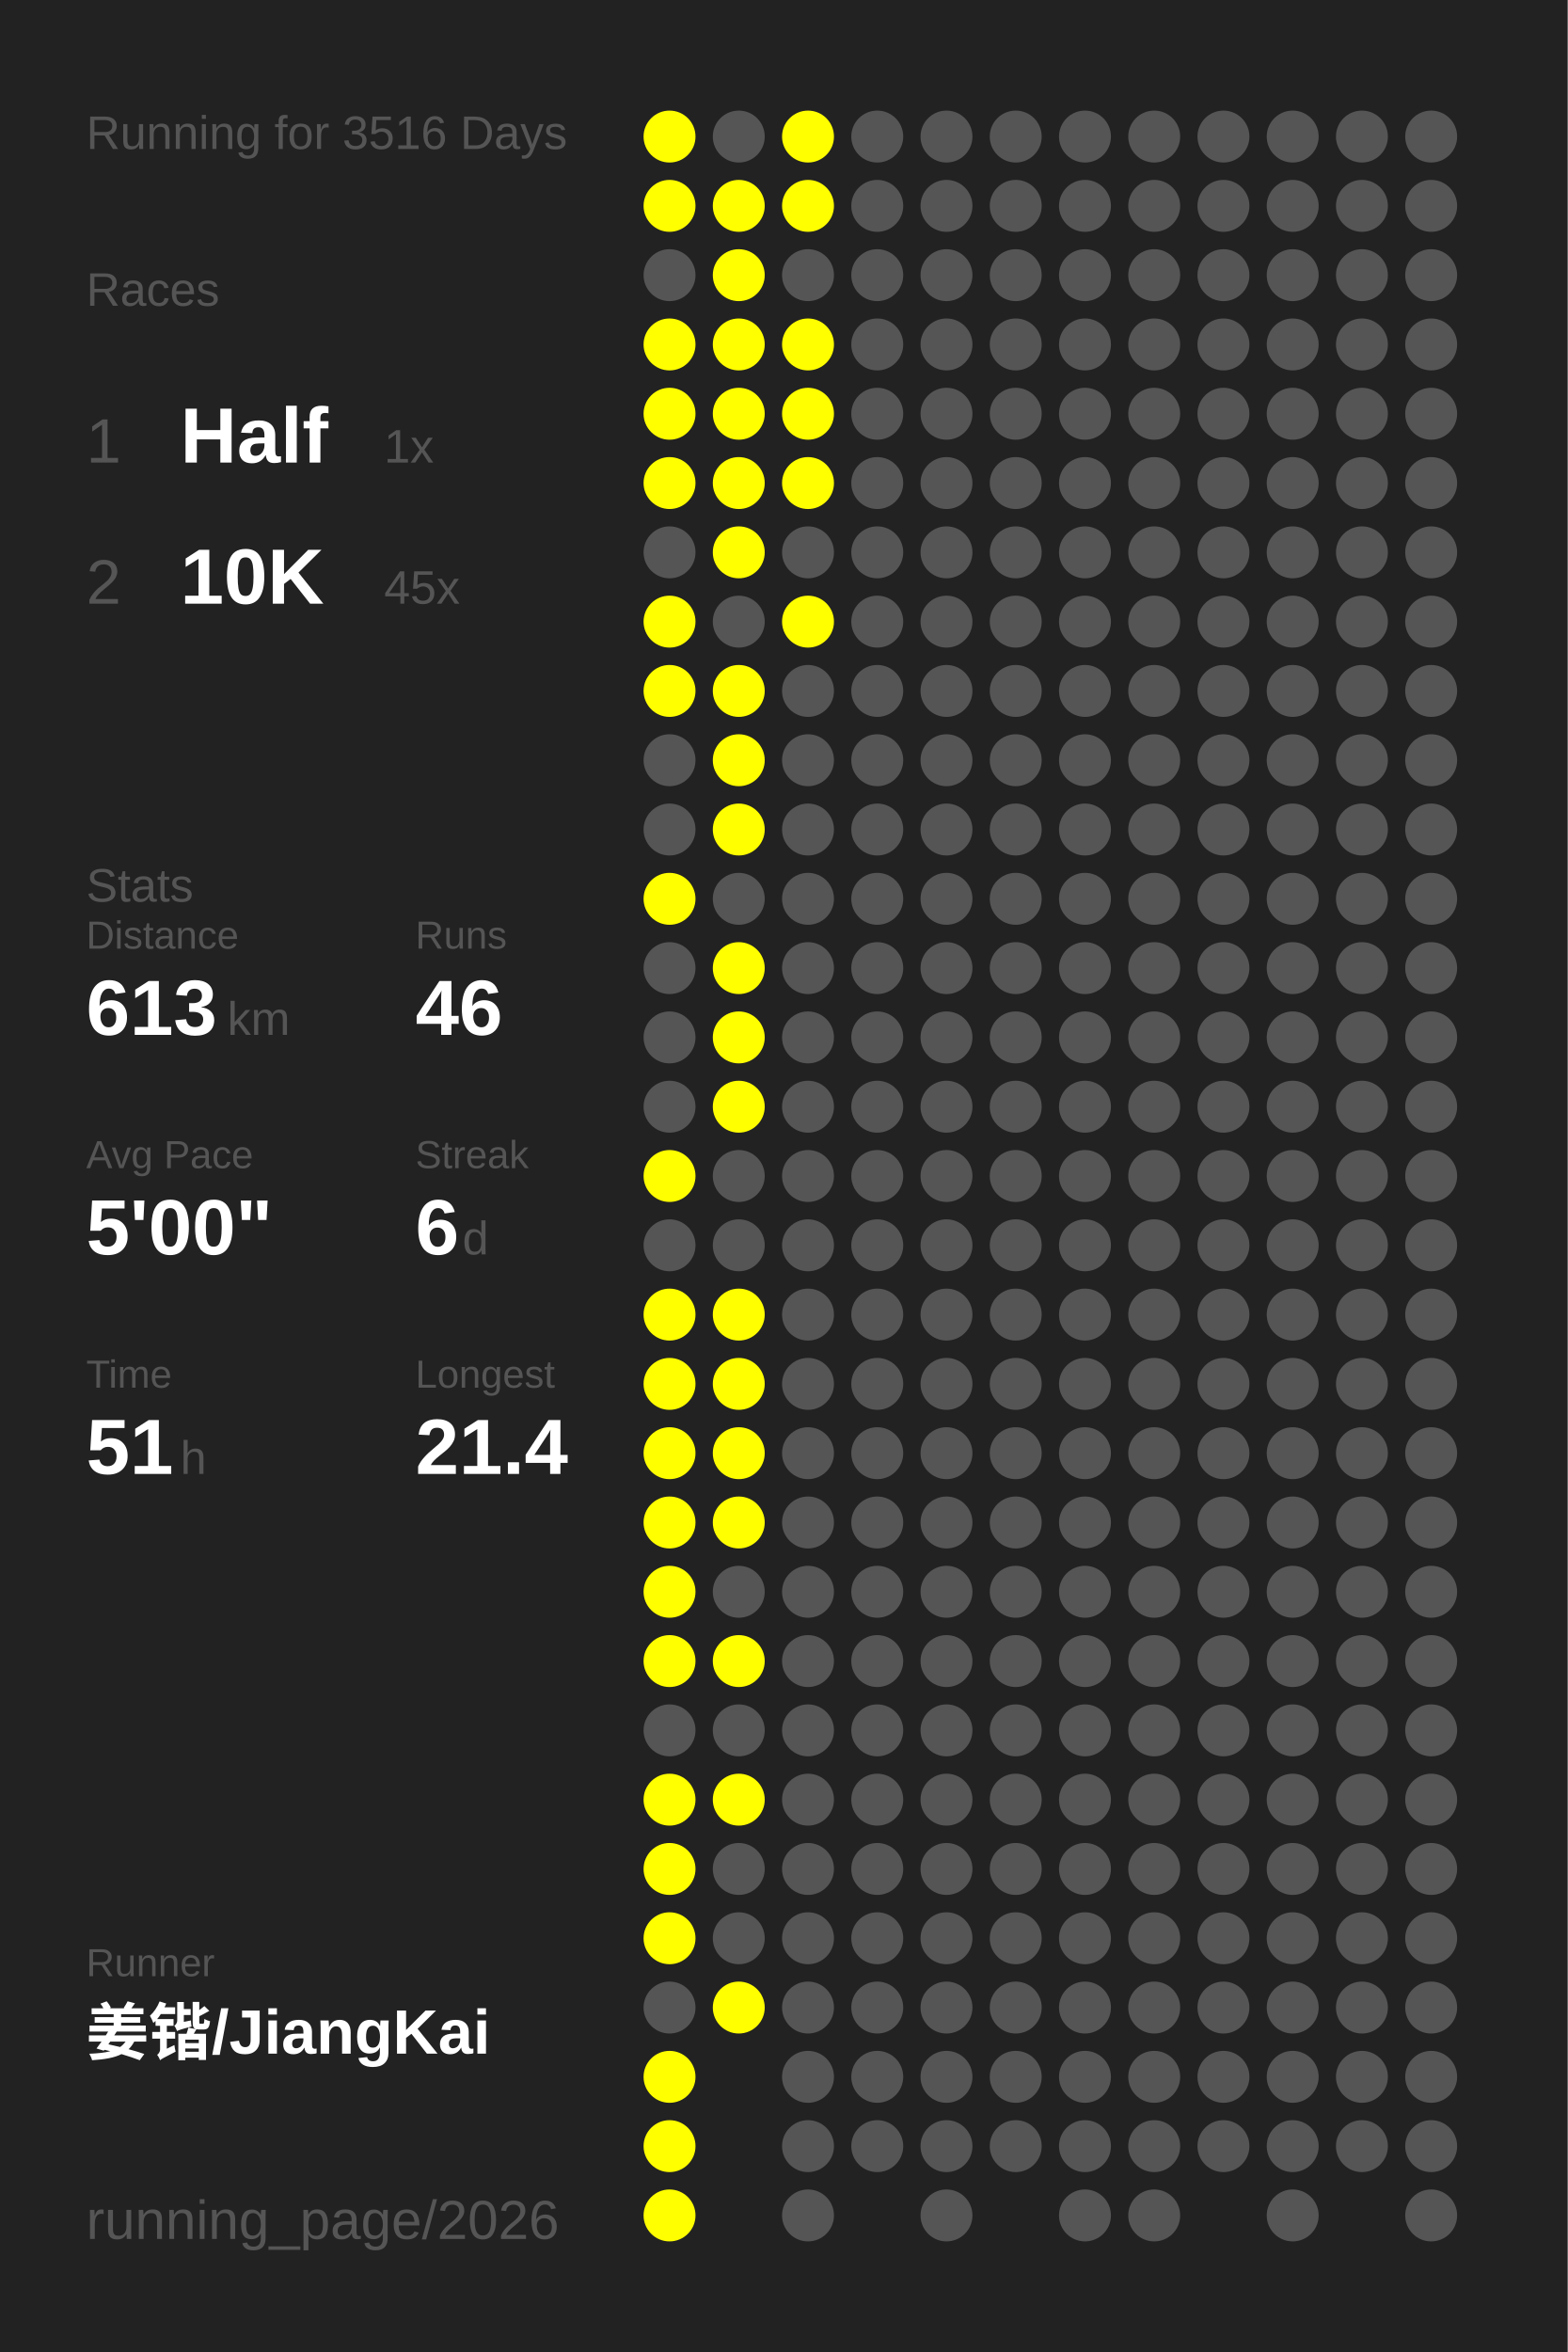
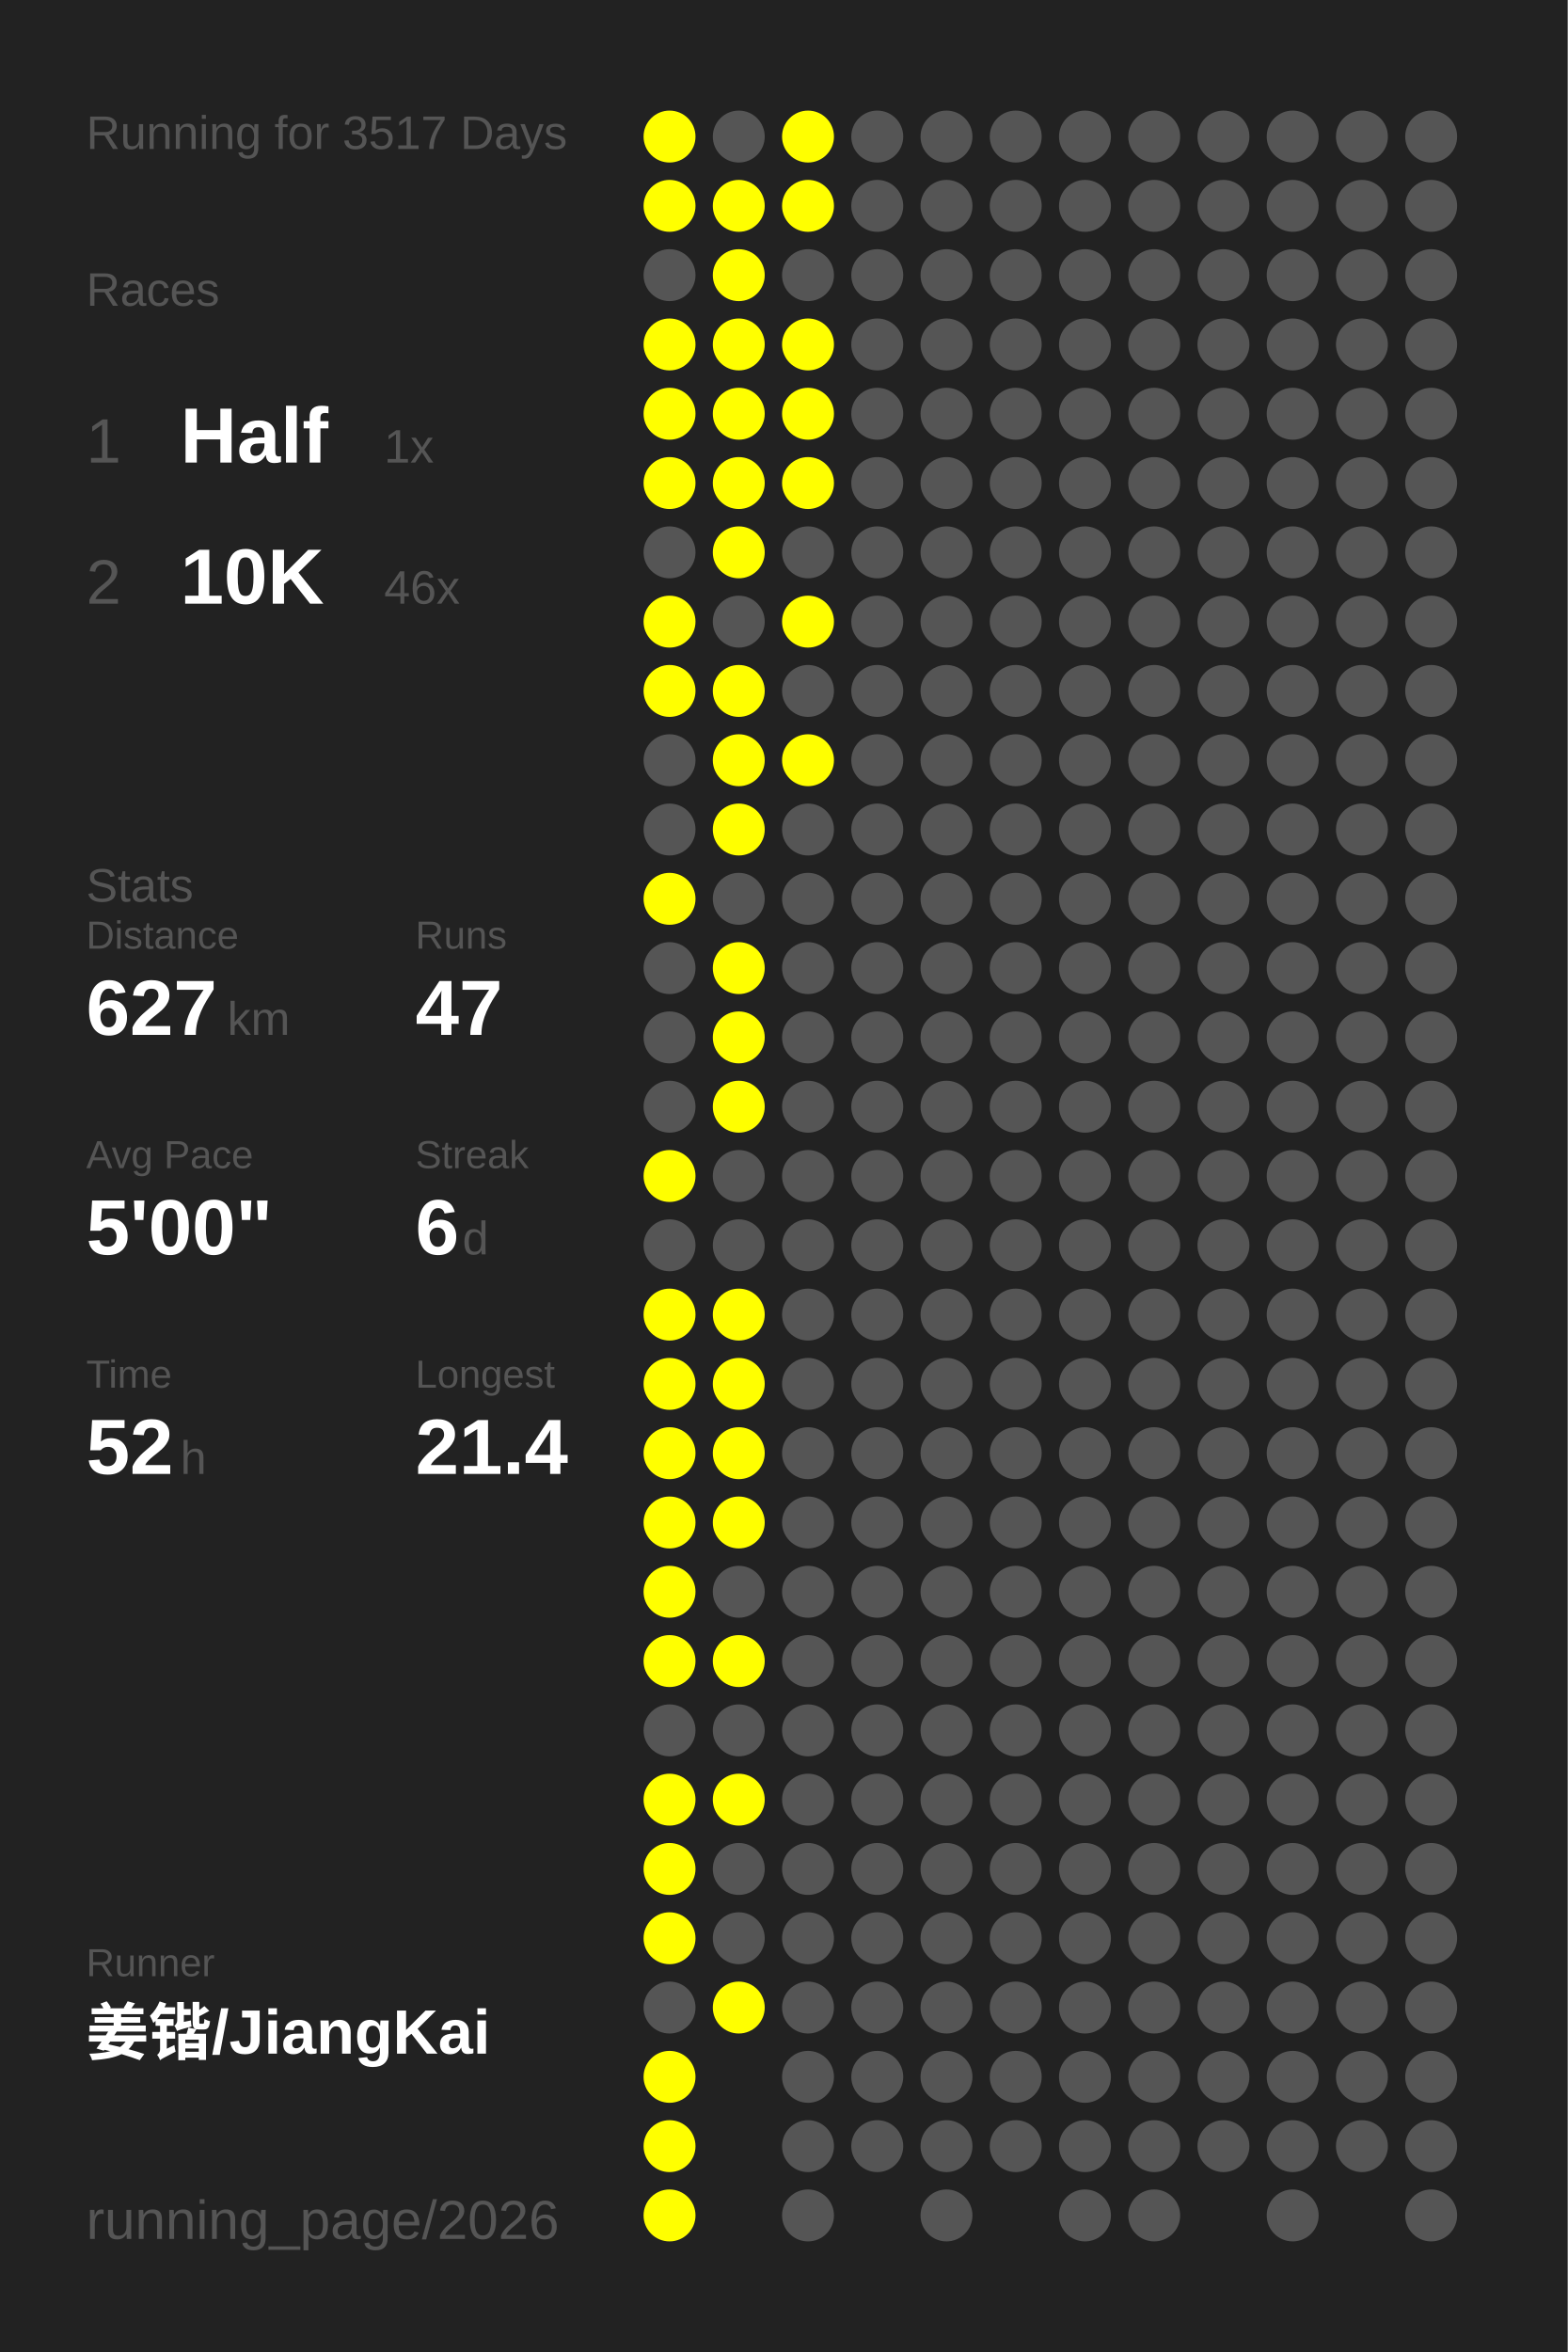
<svg xmlns="http://www.w3.org/2000/svg" baseProfile="full" height="300mm" version="1.1" viewBox="0,0,200,300" width="200mm">
  <defs />
  <rect fill="#222222" height="300" width="200" x="0" y="0" />
-   <text fill="#555555" style="font-size:6px; font-family:Arial;" x="11" y="19">Running for 3516 Days</text>
+   <text fill="#555555" style="font-size:6px; font-family:Arial;" x="11" y="19">Running for 3517 Days</text>
  <text fill="#555555" style="font-size:6px; font-family:Arial;" x="11" y="39">Races</text>
  <text fill="#555555" style="font-size:8px; font-family:Arial;" x="11" y="59">1</text>
  <text fill="#FFFFFF" style="font-size:10px; font-family:Arial; font-weight:bold;" x="23" y="59">Half</text>
  <text fill="#555555" style="font-size:6px; font-family:Arial;" x="49" y="59">1x</text>
  <text fill="#555555" style="font-size:8px; font-family:Arial;" x="11" y="77">2</text>
  <text fill="#FFFFFF" style="font-size:10px; font-family:Arial; font-weight:bold;" x="23" y="77">10K</text>
-   <text fill="#555555" style="font-size:6px; font-family:Arial;" x="49" y="77">45x</text>
+   <text fill="#555555" style="font-size:6px; font-family:Arial;" x="49" y="77">46x</text>
  <text fill="#555555" style="font-size:6px; font-family:Arial;" x="11" y="115">Stats</text>
  <text fill="#555555" style="font-size:5px; font-family:Arial;" x="11" y="121">Distance</text>
-   <text fill="#FFFFFF" style="font-size:10px; font-family:Arial; font-weight:bold;" x="11" y="132">613</text>
+   <text fill="#FFFFFF" style="font-size:10px; font-family:Arial; font-weight:bold;" x="11" y="132">627</text>
  <text fill="#555555" style="font-size:6px; font-family:Arial;" x="29" y="132">km</text>
  <text fill="#555555" style="font-size:5px; font-family:Arial;" x="53" y="121">Runs</text>
-   <text fill="#FFFFFF" style="font-size:10px; font-family:Arial; font-weight:bold;" x="53" y="132">46</text>
+   <text fill="#FFFFFF" style="font-size:10px; font-family:Arial; font-weight:bold;" x="53" y="132">47</text>
  <text fill="#555555" style="font-size:5px; font-family:Arial;" x="11" y="149">Avg Pace</text>
  <text fill="#FFFFFF" style="font-size:10px; font-family:Arial; font-weight:bold;" x="11" y="160">5'00"</text>
  <text fill="#555555" style="font-size:5px; font-family:Arial;" x="53" y="149">Streak</text>
  <text fill="#FFFFFF" style="font-size:10px; font-family:Arial; font-weight:bold;" x="53" y="160">6</text>
  <text fill="#555555" style="font-size:6px; font-family:Arial;" x="59" y="160">d</text>
  <text fill="#555555" style="font-size:5px; font-family:Arial;" x="11" y="177">Time</text>
-   <text fill="#FFFFFF" style="font-size:10px; font-family:Arial; font-weight:bold;" x="11" y="188">51</text>
+   <text fill="#FFFFFF" style="font-size:10px; font-family:Arial; font-weight:bold;" x="11" y="188">52</text>
  <text fill="#555555" style="font-size:6px; font-family:Arial;" x="23" y="188">h</text>
  <text fill="#555555" style="font-size:5px; font-family:Arial;" x="53" y="177">Longest</text>
  <text fill="#FFFFFF" style="font-size:10px; font-family:Arial; font-weight:bold;" x="53" y="188">21.4</text>
  <text fill="#555555" style="font-size:5px; font-family:Arial;" x="11" y="252.065">Runner</text>
  <text fill="#FFFFFF" style="font-size:8px; font-family:Arial; font-weight:bold;" x="11" y="262.065">姜锴/JiangKai</text>
  <text fill="#555555" style="font-size:7px; font-family:Arial;" x="11" y="285.581">running_page/2026</text>
  <circle cx="85.417" cy="17.419" fill="#FFFF00" r="3.312" />
  <circle cx="85.417" cy="26.258" fill="#FFFF00" r="3.312" />
  <circle cx="85.417" cy="35.097" fill="#555555" r="3.312" />
  <circle cx="85.417" cy="43.935" fill="#FFFF00" r="3.312" />
  <circle cx="85.417" cy="52.774" fill="#FFFF00" r="3.312" />
  <circle cx="85.417" cy="61.613" fill="#FFFF00" r="3.312" />
  <circle cx="85.417" cy="70.452" fill="#555555" r="3.312" />
  <circle cx="85.417" cy="79.29" fill="#FFFF00" r="3.312" />
  <circle cx="85.417" cy="88.129" fill="#FFFF00" r="3.312" />
  <circle cx="85.417" cy="96.968" fill="#555555" r="3.312" />
  <circle cx="85.417" cy="105.806" fill="#555555" r="3.312" />
  <circle cx="85.417" cy="114.645" fill="#FFFF00" r="3.312" />
  <circle cx="85.417" cy="123.484" fill="#555555" r="3.312" />
  <circle cx="85.417" cy="132.323" fill="#555555" r="3.312" />
  <circle cx="85.417" cy="141.161" fill="#555555" r="3.312" />
  <circle cx="85.417" cy="150" fill="#FFFF00" r="3.312" />
  <circle cx="85.417" cy="158.839" fill="#555555" r="3.312" />
  <circle cx="85.417" cy="167.677" fill="#FFFF00" r="3.312" />
  <circle cx="85.417" cy="176.516" fill="#FFFF00" r="3.312" />
  <circle cx="85.417" cy="185.355" fill="#FFFF00" r="3.312" />
  <circle cx="85.417" cy="194.194" fill="#FFFF00" r="3.312" />
  <circle cx="85.417" cy="203.032" fill="#FFFF00" r="3.312" />
  <circle cx="85.417" cy="211.871" fill="#FFFF00" r="3.312" />
  <circle cx="85.417" cy="220.71" fill="#555555" r="3.312" />
  <circle cx="85.417" cy="229.548" fill="#FFFF00" r="3.312" />
  <circle cx="85.417" cy="238.387" fill="#FFFF00" r="3.312" />
  <circle cx="85.417" cy="247.226" fill="#FFFF00" r="3.312" />
  <circle cx="85.417" cy="256.065" fill="#555555" r="3.312" />
  <circle cx="85.417" cy="264.903" fill="#FFFF00" r="3.312" />
  <circle cx="85.417" cy="273.742" fill="#FFFF00" r="3.312" />
  <circle cx="85.417" cy="282.581" fill="#FFFF00" r="3.312" />
  <circle cx="94.25" cy="17.419" fill="#555555" r="3.312" />
  <circle cx="94.25" cy="26.258" fill="#FFFF00" r="3.312" />
  <circle cx="94.25" cy="35.097" fill="#FFFF00" r="3.312" />
  <circle cx="94.25" cy="43.935" fill="#FFFF00" r="3.312" />
  <circle cx="94.25" cy="52.774" fill="#FFFF00" r="3.312" />
  <circle cx="94.25" cy="61.613" fill="#FFFF00" r="3.312" />
  <circle cx="94.25" cy="70.452" fill="#FFFF00" r="3.312" />
  <circle cx="94.25" cy="79.29" fill="#555555" r="3.312" />
  <circle cx="94.25" cy="88.129" fill="#FFFF00" r="3.312" />
  <circle cx="94.25" cy="96.968" fill="#FFFF00" r="3.312" />
  <circle cx="94.25" cy="105.806" fill="#FFFF00" r="3.312" />
  <circle cx="94.25" cy="114.645" fill="#555555" r="3.312" />
  <circle cx="94.25" cy="123.484" fill="#FFFF00" r="3.312" />
  <circle cx="94.25" cy="132.323" fill="#FFFF00" r="3.312" />
  <circle cx="94.25" cy="141.161" fill="#FFFF00" r="3.312" />
  <circle cx="94.25" cy="150" fill="#555555" r="3.312" />
  <circle cx="94.25" cy="158.839" fill="#555555" r="3.312" />
  <circle cx="94.25" cy="167.677" fill="#FFFF00" r="3.312" />
  <circle cx="94.25" cy="176.516" fill="#FFFF00" r="3.312" />
  <circle cx="94.25" cy="185.355" fill="#FFFF00" r="3.312" />
  <circle cx="94.25" cy="194.194" fill="#FFFF00" r="3.312" />
  <circle cx="94.25" cy="203.032" fill="#555555" r="3.312" />
  <circle cx="94.25" cy="211.871" fill="#FFFF00" r="3.312" />
  <circle cx="94.25" cy="220.71" fill="#555555" r="3.312" />
  <circle cx="94.25" cy="229.548" fill="#FFFF00" r="3.312" />
  <circle cx="94.25" cy="238.387" fill="#555555" r="3.312" />
  <circle cx="94.25" cy="247.226" fill="#555555" r="3.312" />
  <circle cx="94.25" cy="256.065" fill="#FFFF00" r="3.312" />
  <circle cx="103.083" cy="17.419" fill="#FFFF00" r="3.312" />
  <circle cx="103.083" cy="26.258" fill="#FFFF00" r="3.312" />
  <circle cx="103.083" cy="35.097" fill="#555555" r="3.312" />
  <circle cx="103.083" cy="43.935" fill="#FFFF00" r="3.312" />
  <circle cx="103.083" cy="52.774" fill="#FFFF00" r="3.312" />
  <circle cx="103.083" cy="61.613" fill="#FFFF00" r="3.312" />
  <circle cx="103.083" cy="70.452" fill="#555555" r="3.312" />
  <circle cx="103.083" cy="79.29" fill="#FFFF00" r="3.312" />
  <circle cx="103.083" cy="88.129" fill="#555555" r="3.312" />
-   <circle cx="103.083" cy="96.968" fill="#555555" r="3.312" />
+   <circle cx="103.083" cy="96.968" fill="#FFFF00" r="3.312" />
  <circle cx="103.083" cy="105.806" fill="#555555" r="3.312" />
  <circle cx="103.083" cy="114.645" fill="#555555" r="3.312" />
  <circle cx="103.083" cy="123.484" fill="#555555" r="3.312" />
  <circle cx="103.083" cy="132.323" fill="#555555" r="3.312" />
  <circle cx="103.083" cy="141.161" fill="#555555" r="3.312" />
  <circle cx="103.083" cy="150" fill="#555555" r="3.312" />
  <circle cx="103.083" cy="158.839" fill="#555555" r="3.312" />
  <circle cx="103.083" cy="167.677" fill="#555555" r="3.312" />
  <circle cx="103.083" cy="176.516" fill="#555555" r="3.312" />
  <circle cx="103.083" cy="185.355" fill="#555555" r="3.312" />
  <circle cx="103.083" cy="194.194" fill="#555555" r="3.312" />
  <circle cx="103.083" cy="203.032" fill="#555555" r="3.312" />
  <circle cx="103.083" cy="211.871" fill="#555555" r="3.312" />
  <circle cx="103.083" cy="220.71" fill="#555555" r="3.312" />
  <circle cx="103.083" cy="229.548" fill="#555555" r="3.312" />
  <circle cx="103.083" cy="238.387" fill="#555555" r="3.312" />
  <circle cx="103.083" cy="247.226" fill="#555555" r="3.312" />
  <circle cx="103.083" cy="256.065" fill="#555555" r="3.312" />
  <circle cx="103.083" cy="264.903" fill="#555555" r="3.312" />
  <circle cx="103.083" cy="273.742" fill="#555555" r="3.312" />
  <circle cx="103.083" cy="282.581" fill="#555555" r="3.312" />
  <circle cx="111.917" cy="17.419" fill="#555555" r="3.312" />
  <circle cx="111.917" cy="26.258" fill="#555555" r="3.312" />
  <circle cx="111.917" cy="35.097" fill="#555555" r="3.312" />
  <circle cx="111.917" cy="43.935" fill="#555555" r="3.312" />
  <circle cx="111.917" cy="52.774" fill="#555555" r="3.312" />
  <circle cx="111.917" cy="61.613" fill="#555555" r="3.312" />
  <circle cx="111.917" cy="70.452" fill="#555555" r="3.312" />
  <circle cx="111.917" cy="79.29" fill="#555555" r="3.312" />
  <circle cx="111.917" cy="88.129" fill="#555555" r="3.312" />
  <circle cx="111.917" cy="96.968" fill="#555555" r="3.312" />
  <circle cx="111.917" cy="105.806" fill="#555555" r="3.312" />
  <circle cx="111.917" cy="114.645" fill="#555555" r="3.312" />
  <circle cx="111.917" cy="123.484" fill="#555555" r="3.312" />
  <circle cx="111.917" cy="132.323" fill="#555555" r="3.312" />
  <circle cx="111.917" cy="141.161" fill="#555555" r="3.312" />
  <circle cx="111.917" cy="150" fill="#555555" r="3.312" />
  <circle cx="111.917" cy="158.839" fill="#555555" r="3.312" />
  <circle cx="111.917" cy="167.677" fill="#555555" r="3.312" />
  <circle cx="111.917" cy="176.516" fill="#555555" r="3.312" />
  <circle cx="111.917" cy="185.355" fill="#555555" r="3.312" />
  <circle cx="111.917" cy="194.194" fill="#555555" r="3.312" />
  <circle cx="111.917" cy="203.032" fill="#555555" r="3.312" />
  <circle cx="111.917" cy="211.871" fill="#555555" r="3.312" />
  <circle cx="111.917" cy="220.71" fill="#555555" r="3.312" />
  <circle cx="111.917" cy="229.548" fill="#555555" r="3.312" />
  <circle cx="111.917" cy="238.387" fill="#555555" r="3.312" />
  <circle cx="111.917" cy="247.226" fill="#555555" r="3.312" />
  <circle cx="111.917" cy="256.065" fill="#555555" r="3.312" />
  <circle cx="111.917" cy="264.903" fill="#555555" r="3.312" />
  <circle cx="111.917" cy="273.742" fill="#555555" r="3.312" />
  <circle cx="120.75" cy="17.419" fill="#555555" r="3.312" />
  <circle cx="120.75" cy="26.258" fill="#555555" r="3.312" />
  <circle cx="120.75" cy="35.097" fill="#555555" r="3.312" />
  <circle cx="120.75" cy="43.935" fill="#555555" r="3.312" />
  <circle cx="120.75" cy="52.774" fill="#555555" r="3.312" />
  <circle cx="120.75" cy="61.613" fill="#555555" r="3.312" />
  <circle cx="120.75" cy="70.452" fill="#555555" r="3.312" />
  <circle cx="120.75" cy="79.29" fill="#555555" r="3.312" />
  <circle cx="120.75" cy="88.129" fill="#555555" r="3.312" />
  <circle cx="120.75" cy="96.968" fill="#555555" r="3.312" />
  <circle cx="120.75" cy="105.806" fill="#555555" r="3.312" />
  <circle cx="120.75" cy="114.645" fill="#555555" r="3.312" />
  <circle cx="120.75" cy="123.484" fill="#555555" r="3.312" />
  <circle cx="120.75" cy="132.323" fill="#555555" r="3.312" />
  <circle cx="120.75" cy="141.161" fill="#555555" r="3.312" />
  <circle cx="120.75" cy="150" fill="#555555" r="3.312" />
  <circle cx="120.75" cy="158.839" fill="#555555" r="3.312" />
  <circle cx="120.75" cy="167.677" fill="#555555" r="3.312" />
  <circle cx="120.75" cy="176.516" fill="#555555" r="3.312" />
  <circle cx="120.75" cy="185.355" fill="#555555" r="3.312" />
  <circle cx="120.75" cy="194.194" fill="#555555" r="3.312" />
  <circle cx="120.75" cy="203.032" fill="#555555" r="3.312" />
  <circle cx="120.75" cy="211.871" fill="#555555" r="3.312" />
  <circle cx="120.75" cy="220.71" fill="#555555" r="3.312" />
  <circle cx="120.75" cy="229.548" fill="#555555" r="3.312" />
  <circle cx="120.75" cy="238.387" fill="#555555" r="3.312" />
  <circle cx="120.75" cy="247.226" fill="#555555" r="3.312" />
  <circle cx="120.75" cy="256.065" fill="#555555" r="3.312" />
  <circle cx="120.75" cy="264.903" fill="#555555" r="3.312" />
  <circle cx="120.75" cy="273.742" fill="#555555" r="3.312" />
  <circle cx="120.75" cy="282.581" fill="#555555" r="3.312" />
  <circle cx="129.583" cy="17.419" fill="#555555" r="3.312" />
  <circle cx="129.583" cy="26.258" fill="#555555" r="3.312" />
  <circle cx="129.583" cy="35.097" fill="#555555" r="3.312" />
  <circle cx="129.583" cy="43.935" fill="#555555" r="3.312" />
  <circle cx="129.583" cy="52.774" fill="#555555" r="3.312" />
  <circle cx="129.583" cy="61.613" fill="#555555" r="3.312" />
  <circle cx="129.583" cy="70.452" fill="#555555" r="3.312" />
  <circle cx="129.583" cy="79.29" fill="#555555" r="3.312" />
  <circle cx="129.583" cy="88.129" fill="#555555" r="3.312" />
  <circle cx="129.583" cy="96.968" fill="#555555" r="3.312" />
  <circle cx="129.583" cy="105.806" fill="#555555" r="3.312" />
  <circle cx="129.583" cy="114.645" fill="#555555" r="3.312" />
  <circle cx="129.583" cy="123.484" fill="#555555" r="3.312" />
  <circle cx="129.583" cy="132.323" fill="#555555" r="3.312" />
  <circle cx="129.583" cy="141.161" fill="#555555" r="3.312" />
  <circle cx="129.583" cy="150" fill="#555555" r="3.312" />
  <circle cx="129.583" cy="158.839" fill="#555555" r="3.312" />
  <circle cx="129.583" cy="167.677" fill="#555555" r="3.312" />
  <circle cx="129.583" cy="176.516" fill="#555555" r="3.312" />
  <circle cx="129.583" cy="185.355" fill="#555555" r="3.312" />
  <circle cx="129.583" cy="194.194" fill="#555555" r="3.312" />
  <circle cx="129.583" cy="203.032" fill="#555555" r="3.312" />
  <circle cx="129.583" cy="211.871" fill="#555555" r="3.312" />
  <circle cx="129.583" cy="220.71" fill="#555555" r="3.312" />
  <circle cx="129.583" cy="229.548" fill="#555555" r="3.312" />
  <circle cx="129.583" cy="238.387" fill="#555555" r="3.312" />
  <circle cx="129.583" cy="247.226" fill="#555555" r="3.312" />
  <circle cx="129.583" cy="256.065" fill="#555555" r="3.312" />
  <circle cx="129.583" cy="264.903" fill="#555555" r="3.312" />
  <circle cx="129.583" cy="273.742" fill="#555555" r="3.312" />
  <circle cx="138.417" cy="17.419" fill="#555555" r="3.312" />
  <circle cx="138.417" cy="26.258" fill="#555555" r="3.312" />
  <circle cx="138.417" cy="35.097" fill="#555555" r="3.312" />
  <circle cx="138.417" cy="43.935" fill="#555555" r="3.312" />
  <circle cx="138.417" cy="52.774" fill="#555555" r="3.312" />
  <circle cx="138.417" cy="61.613" fill="#555555" r="3.312" />
  <circle cx="138.417" cy="70.452" fill="#555555" r="3.312" />
  <circle cx="138.417" cy="79.29" fill="#555555" r="3.312" />
  <circle cx="138.417" cy="88.129" fill="#555555" r="3.312" />
  <circle cx="138.417" cy="96.968" fill="#555555" r="3.312" />
  <circle cx="138.417" cy="105.806" fill="#555555" r="3.312" />
  <circle cx="138.417" cy="114.645" fill="#555555" r="3.312" />
  <circle cx="138.417" cy="123.484" fill="#555555" r="3.312" />
  <circle cx="138.417" cy="132.323" fill="#555555" r="3.312" />
  <circle cx="138.417" cy="141.161" fill="#555555" r="3.312" />
  <circle cx="138.417" cy="150" fill="#555555" r="3.312" />
  <circle cx="138.417" cy="158.839" fill="#555555" r="3.312" />
  <circle cx="138.417" cy="167.677" fill="#555555" r="3.312" />
  <circle cx="138.417" cy="176.516" fill="#555555" r="3.312" />
  <circle cx="138.417" cy="185.355" fill="#555555" r="3.312" />
  <circle cx="138.417" cy="194.194" fill="#555555" r="3.312" />
  <circle cx="138.417" cy="203.032" fill="#555555" r="3.312" />
  <circle cx="138.417" cy="211.871" fill="#555555" r="3.312" />
  <circle cx="138.417" cy="220.71" fill="#555555" r="3.312" />
  <circle cx="138.417" cy="229.548" fill="#555555" r="3.312" />
  <circle cx="138.417" cy="238.387" fill="#555555" r="3.312" />
  <circle cx="138.417" cy="247.226" fill="#555555" r="3.312" />
  <circle cx="138.417" cy="256.065" fill="#555555" r="3.312" />
  <circle cx="138.417" cy="264.903" fill="#555555" r="3.312" />
  <circle cx="138.417" cy="273.742" fill="#555555" r="3.312" />
  <circle cx="138.417" cy="282.581" fill="#555555" r="3.312" />
  <circle cx="147.25" cy="17.419" fill="#555555" r="3.312" />
  <circle cx="147.25" cy="26.258" fill="#555555" r="3.312" />
  <circle cx="147.25" cy="35.097" fill="#555555" r="3.312" />
  <circle cx="147.25" cy="43.935" fill="#555555" r="3.312" />
  <circle cx="147.25" cy="52.774" fill="#555555" r="3.312" />
  <circle cx="147.25" cy="61.613" fill="#555555" r="3.312" />
  <circle cx="147.25" cy="70.452" fill="#555555" r="3.312" />
  <circle cx="147.25" cy="79.29" fill="#555555" r="3.312" />
  <circle cx="147.25" cy="88.129" fill="#555555" r="3.312" />
  <circle cx="147.25" cy="96.968" fill="#555555" r="3.312" />
  <circle cx="147.25" cy="105.806" fill="#555555" r="3.312" />
  <circle cx="147.25" cy="114.645" fill="#555555" r="3.312" />
  <circle cx="147.25" cy="123.484" fill="#555555" r="3.312" />
  <circle cx="147.25" cy="132.323" fill="#555555" r="3.312" />
  <circle cx="147.25" cy="141.161" fill="#555555" r="3.312" />
  <circle cx="147.25" cy="150" fill="#555555" r="3.312" />
  <circle cx="147.25" cy="158.839" fill="#555555" r="3.312" />
  <circle cx="147.25" cy="167.677" fill="#555555" r="3.312" />
  <circle cx="147.25" cy="176.516" fill="#555555" r="3.312" />
  <circle cx="147.25" cy="185.355" fill="#555555" r="3.312" />
  <circle cx="147.25" cy="194.194" fill="#555555" r="3.312" />
  <circle cx="147.25" cy="203.032" fill="#555555" r="3.312" />
  <circle cx="147.25" cy="211.871" fill="#555555" r="3.312" />
  <circle cx="147.25" cy="220.71" fill="#555555" r="3.312" />
  <circle cx="147.25" cy="229.548" fill="#555555" r="3.312" />
  <circle cx="147.25" cy="238.387" fill="#555555" r="3.312" />
  <circle cx="147.25" cy="247.226" fill="#555555" r="3.312" />
  <circle cx="147.25" cy="256.065" fill="#555555" r="3.312" />
  <circle cx="147.25" cy="264.903" fill="#555555" r="3.312" />
  <circle cx="147.25" cy="273.742" fill="#555555" r="3.312" />
  <circle cx="147.25" cy="282.581" fill="#555555" r="3.312" />
  <circle cx="156.083" cy="17.419" fill="#555555" r="3.312" />
  <circle cx="156.083" cy="26.258" fill="#555555" r="3.312" />
  <circle cx="156.083" cy="35.097" fill="#555555" r="3.312" />
  <circle cx="156.083" cy="43.935" fill="#555555" r="3.312" />
  <circle cx="156.083" cy="52.774" fill="#555555" r="3.312" />
  <circle cx="156.083" cy="61.613" fill="#555555" r="3.312" />
  <circle cx="156.083" cy="70.452" fill="#555555" r="3.312" />
  <circle cx="156.083" cy="79.29" fill="#555555" r="3.312" />
  <circle cx="156.083" cy="88.129" fill="#555555" r="3.312" />
  <circle cx="156.083" cy="96.968" fill="#555555" r="3.312" />
  <circle cx="156.083" cy="105.806" fill="#555555" r="3.312" />
  <circle cx="156.083" cy="114.645" fill="#555555" r="3.312" />
  <circle cx="156.083" cy="123.484" fill="#555555" r="3.312" />
  <circle cx="156.083" cy="132.323" fill="#555555" r="3.312" />
  <circle cx="156.083" cy="141.161" fill="#555555" r="3.312" />
  <circle cx="156.083" cy="150" fill="#555555" r="3.312" />
  <circle cx="156.083" cy="158.839" fill="#555555" r="3.312" />
  <circle cx="156.083" cy="167.677" fill="#555555" r="3.312" />
  <circle cx="156.083" cy="176.516" fill="#555555" r="3.312" />
  <circle cx="156.083" cy="185.355" fill="#555555" r="3.312" />
  <circle cx="156.083" cy="194.194" fill="#555555" r="3.312" />
  <circle cx="156.083" cy="203.032" fill="#555555" r="3.312" />
  <circle cx="156.083" cy="211.871" fill="#555555" r="3.312" />
  <circle cx="156.083" cy="220.71" fill="#555555" r="3.312" />
  <circle cx="156.083" cy="229.548" fill="#555555" r="3.312" />
  <circle cx="156.083" cy="238.387" fill="#555555" r="3.312" />
  <circle cx="156.083" cy="247.226" fill="#555555" r="3.312" />
  <circle cx="156.083" cy="256.065" fill="#555555" r="3.312" />
  <circle cx="156.083" cy="264.903" fill="#555555" r="3.312" />
  <circle cx="156.083" cy="273.742" fill="#555555" r="3.312" />
  <circle cx="164.917" cy="17.419" fill="#555555" r="3.312" />
  <circle cx="164.917" cy="26.258" fill="#555555" r="3.312" />
  <circle cx="164.917" cy="35.097" fill="#555555" r="3.312" />
  <circle cx="164.917" cy="43.935" fill="#555555" r="3.312" />
  <circle cx="164.917" cy="52.774" fill="#555555" r="3.312" />
  <circle cx="164.917" cy="61.613" fill="#555555" r="3.312" />
  <circle cx="164.917" cy="70.452" fill="#555555" r="3.312" />
  <circle cx="164.917" cy="79.29" fill="#555555" r="3.312" />
  <circle cx="164.917" cy="88.129" fill="#555555" r="3.312" />
  <circle cx="164.917" cy="96.968" fill="#555555" r="3.312" />
  <circle cx="164.917" cy="105.806" fill="#555555" r="3.312" />
  <circle cx="164.917" cy="114.645" fill="#555555" r="3.312" />
  <circle cx="164.917" cy="123.484" fill="#555555" r="3.312" />
  <circle cx="164.917" cy="132.323" fill="#555555" r="3.312" />
  <circle cx="164.917" cy="141.161" fill="#555555" r="3.312" />
  <circle cx="164.917" cy="150" fill="#555555" r="3.312" />
  <circle cx="164.917" cy="158.839" fill="#555555" r="3.312" />
  <circle cx="164.917" cy="167.677" fill="#555555" r="3.312" />
  <circle cx="164.917" cy="176.516" fill="#555555" r="3.312" />
  <circle cx="164.917" cy="185.355" fill="#555555" r="3.312" />
  <circle cx="164.917" cy="194.194" fill="#555555" r="3.312" />
  <circle cx="164.917" cy="203.032" fill="#555555" r="3.312" />
  <circle cx="164.917" cy="211.871" fill="#555555" r="3.312" />
  <circle cx="164.917" cy="220.71" fill="#555555" r="3.312" />
  <circle cx="164.917" cy="229.548" fill="#555555" r="3.312" />
  <circle cx="164.917" cy="238.387" fill="#555555" r="3.312" />
  <circle cx="164.917" cy="247.226" fill="#555555" r="3.312" />
  <circle cx="164.917" cy="256.065" fill="#555555" r="3.312" />
  <circle cx="164.917" cy="264.903" fill="#555555" r="3.312" />
  <circle cx="164.917" cy="273.742" fill="#555555" r="3.312" />
  <circle cx="164.917" cy="282.581" fill="#555555" r="3.312" />
  <circle cx="173.75" cy="17.419" fill="#555555" r="3.312" />
  <circle cx="173.75" cy="26.258" fill="#555555" r="3.312" />
  <circle cx="173.75" cy="35.097" fill="#555555" r="3.312" />
  <circle cx="173.75" cy="43.935" fill="#555555" r="3.312" />
  <circle cx="173.75" cy="52.774" fill="#555555" r="3.312" />
  <circle cx="173.75" cy="61.613" fill="#555555" r="3.312" />
  <circle cx="173.75" cy="70.452" fill="#555555" r="3.312" />
  <circle cx="173.75" cy="79.29" fill="#555555" r="3.312" />
  <circle cx="173.75" cy="88.129" fill="#555555" r="3.312" />
  <circle cx="173.75" cy="96.968" fill="#555555" r="3.312" />
  <circle cx="173.75" cy="105.806" fill="#555555" r="3.312" />
  <circle cx="173.75" cy="114.645" fill="#555555" r="3.312" />
  <circle cx="173.75" cy="123.484" fill="#555555" r="3.312" />
  <circle cx="173.75" cy="132.323" fill="#555555" r="3.312" />
  <circle cx="173.75" cy="141.161" fill="#555555" r="3.312" />
  <circle cx="173.75" cy="150" fill="#555555" r="3.312" />
  <circle cx="173.75" cy="158.839" fill="#555555" r="3.312" />
  <circle cx="173.75" cy="167.677" fill="#555555" r="3.312" />
  <circle cx="173.75" cy="176.516" fill="#555555" r="3.312" />
  <circle cx="173.75" cy="185.355" fill="#555555" r="3.312" />
  <circle cx="173.75" cy="194.194" fill="#555555" r="3.312" />
  <circle cx="173.75" cy="203.032" fill="#555555" r="3.312" />
  <circle cx="173.75" cy="211.871" fill="#555555" r="3.312" />
  <circle cx="173.75" cy="220.71" fill="#555555" r="3.312" />
  <circle cx="173.75" cy="229.548" fill="#555555" r="3.312" />
  <circle cx="173.75" cy="238.387" fill="#555555" r="3.312" />
  <circle cx="173.75" cy="247.226" fill="#555555" r="3.312" />
  <circle cx="173.75" cy="256.065" fill="#555555" r="3.312" />
  <circle cx="173.75" cy="264.903" fill="#555555" r="3.312" />
  <circle cx="173.75" cy="273.742" fill="#555555" r="3.312" />
  <circle cx="182.583" cy="17.419" fill="#555555" r="3.312" />
  <circle cx="182.583" cy="26.258" fill="#555555" r="3.312" />
  <circle cx="182.583" cy="35.097" fill="#555555" r="3.312" />
  <circle cx="182.583" cy="43.935" fill="#555555" r="3.312" />
  <circle cx="182.583" cy="52.774" fill="#555555" r="3.312" />
  <circle cx="182.583" cy="61.613" fill="#555555" r="3.312" />
  <circle cx="182.583" cy="70.452" fill="#555555" r="3.312" />
  <circle cx="182.583" cy="79.29" fill="#555555" r="3.312" />
  <circle cx="182.583" cy="88.129" fill="#555555" r="3.312" />
  <circle cx="182.583" cy="96.968" fill="#555555" r="3.312" />
  <circle cx="182.583" cy="105.806" fill="#555555" r="3.312" />
  <circle cx="182.583" cy="114.645" fill="#555555" r="3.312" />
  <circle cx="182.583" cy="123.484" fill="#555555" r="3.312" />
  <circle cx="182.583" cy="132.323" fill="#555555" r="3.312" />
  <circle cx="182.583" cy="141.161" fill="#555555" r="3.312" />
  <circle cx="182.583" cy="150" fill="#555555" r="3.312" />
  <circle cx="182.583" cy="158.839" fill="#555555" r="3.312" />
  <circle cx="182.583" cy="167.677" fill="#555555" r="3.312" />
  <circle cx="182.583" cy="176.516" fill="#555555" r="3.312" />
  <circle cx="182.583" cy="185.355" fill="#555555" r="3.312" />
  <circle cx="182.583" cy="194.194" fill="#555555" r="3.312" />
  <circle cx="182.583" cy="203.032" fill="#555555" r="3.312" />
  <circle cx="182.583" cy="211.871" fill="#555555" r="3.312" />
  <circle cx="182.583" cy="220.71" fill="#555555" r="3.312" />
  <circle cx="182.583" cy="229.548" fill="#555555" r="3.312" />
  <circle cx="182.583" cy="238.387" fill="#555555" r="3.312" />
  <circle cx="182.583" cy="247.226" fill="#555555" r="3.312" />
  <circle cx="182.583" cy="256.065" fill="#555555" r="3.312" />
  <circle cx="182.583" cy="264.903" fill="#555555" r="3.312" />
  <circle cx="182.583" cy="273.742" fill="#555555" r="3.312" />
  <circle cx="182.583" cy="282.581" fill="#555555" r="3.312" />
</svg>
